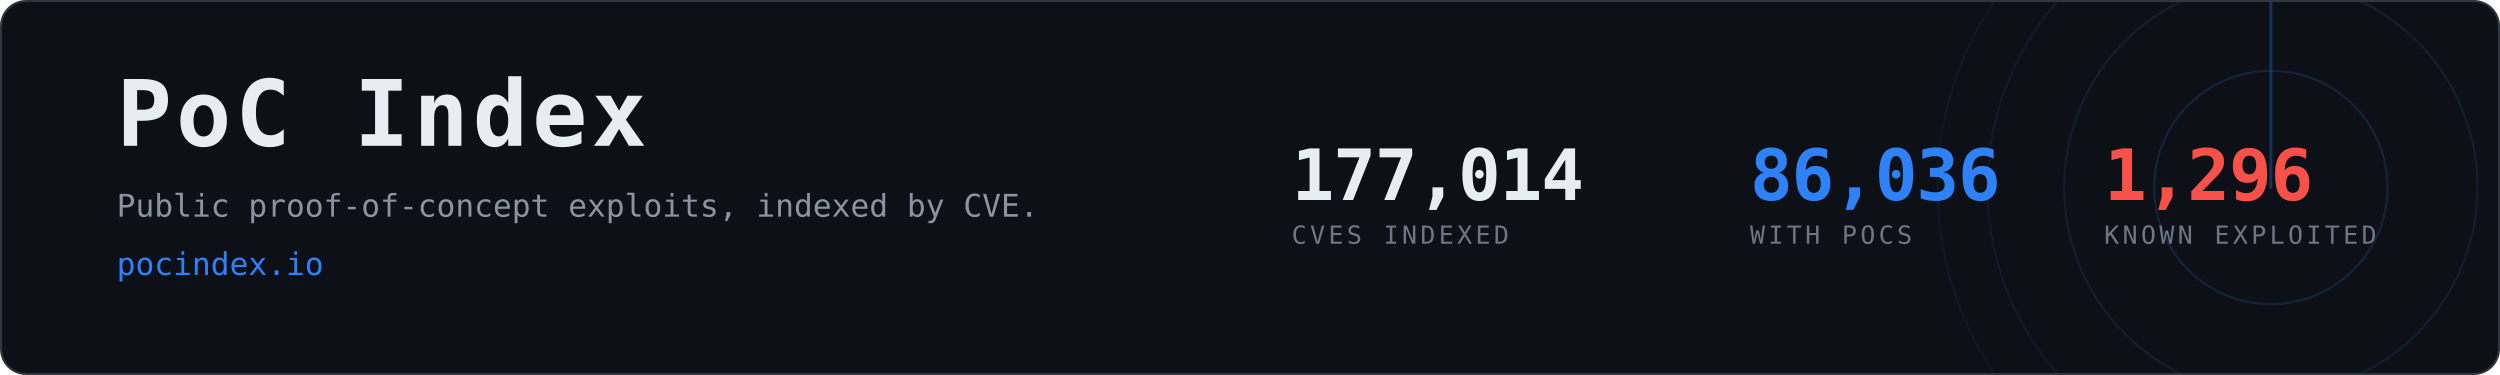
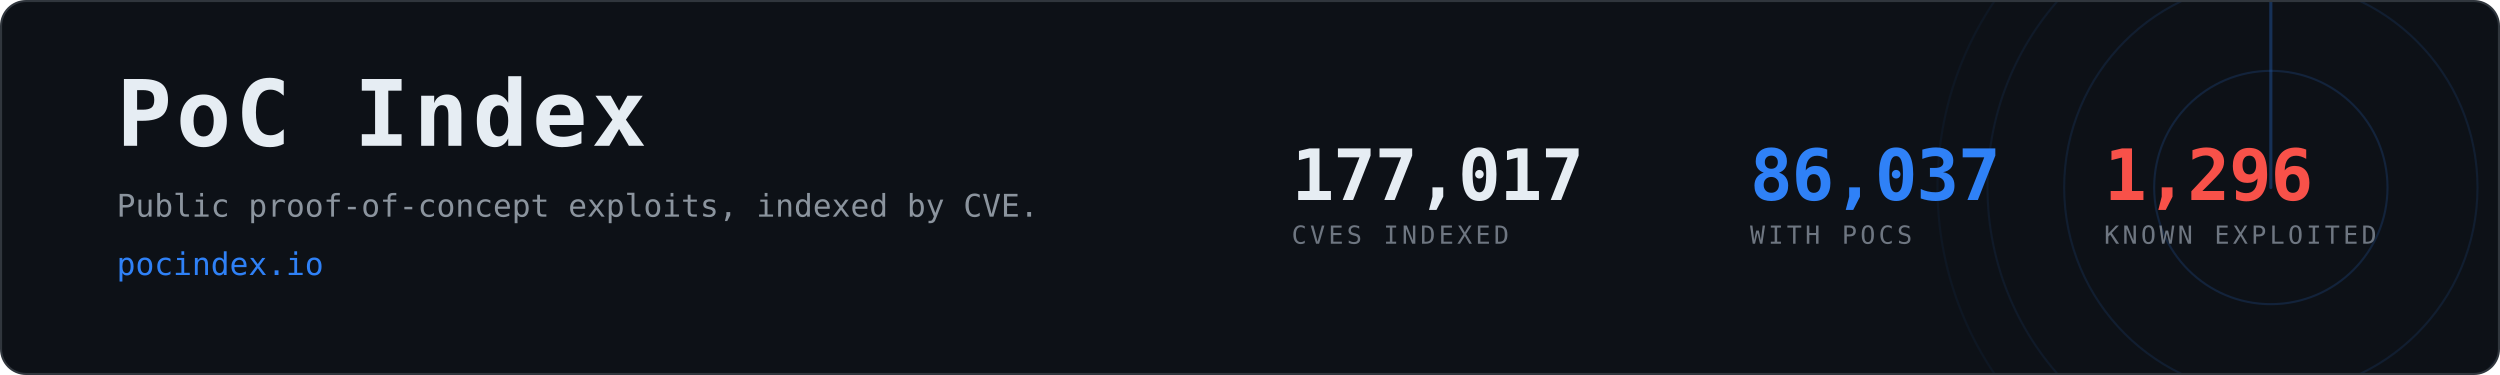
- <svg xmlns="http://www.w3.org/2000/svg" width="1200" height="180" viewBox="0 0 1200 180" role="img" aria-label="PoC Index, 86,036 CVEs with public proof-of-concept exploits">
+ <svg xmlns="http://www.w3.org/2000/svg" width="1200" height="180" viewBox="0 0 1200 180" role="img" aria-label="PoC Index, 86,037 CVEs with public proof-of-concept exploits">
  <clipPath id="card">
    <rect x="1" y="1" width="1198" height="178" rx="12" />
  </clipPath>
  <rect x="0.5" y="0.5" width="1199" height="179" rx="12" fill="#0d1117" stroke="#30363d" />
  <g clip-path="url(#card)" opacity="0.6">
    <g>
      <circle cx="1090" cy="90" r="56.0" fill="none" stroke="#2f81f7" stroke-width="1" opacity="0.270" />
      <circle cx="1090" cy="90" r="99.2" fill="none" stroke="#2f81f7" stroke-width="1" opacity="0.195" />
      <circle cx="1090" cy="90" r="136.0" fill="none" stroke="#2f81f7" stroke-width="1" opacity="0.135" />
      <circle cx="1090" cy="90" r="160.0" fill="none" stroke="#2f81f7" stroke-width="1" opacity="0.090" />
      <line x1="1090" y1="90" x2="1090" y2="-70.0" stroke="#2f81f7" stroke-width="1.5" stroke-linecap="round" opacity="0.480">
        <animateTransform attributeName="transform" type="rotate" from="0 1090 90" to="360 1090 90" dur="8s" repeatCount="indefinite" />
      </line>
    </g>
  </g>
  <text x="56" y="70" font-family="ui-monospace,SFMono-Regular,Menlo,Consolas,monospace" font-size="44" font-weight="700" fill="#e6edf3" letter-spacing="2">PoC Index</text>
  <text x="56" y="104" font-family="ui-monospace,SFMono-Regular,Menlo,Consolas,monospace" font-size="15" fill="#8b949e">
    Public proof-of-concept exploits, indexed by CVE.</text>
  <text x="56" y="132" font-family="ui-monospace,SFMono-Regular,Menlo,Consolas,monospace" font-size="15" fill="#2f81f7">pocindex.io</text>
-   <text x="620" y="96" font-family="ui-monospace,SFMono-Regular,Menlo,Consolas,monospace" font-size="34" font-weight="700" fill="#e6edf3" letter-spacing="-0.5">177,014</text>
+   <text x="620" y="96" font-family="ui-monospace,SFMono-Regular,Menlo,Consolas,monospace" font-size="34" font-weight="700" fill="#e6edf3" letter-spacing="-0.5">177,017</text>
  <text x="620" y="117" font-family="ui-monospace,SFMono-Regular,Menlo,Consolas,monospace" font-size="12" fill="#6e7681" letter-spacing="1.6">CVES INDEXED</text>
-   <text x="840" y="96" font-family="ui-monospace,SFMono-Regular,Menlo,Consolas,monospace" font-size="34" font-weight="700" fill="#2f81f7" letter-spacing="-0.5">86,036</text>
+   <text x="840" y="96" font-family="ui-monospace,SFMono-Regular,Menlo,Consolas,monospace" font-size="34" font-weight="700" fill="#2f81f7" letter-spacing="-0.5">86,037</text>
  <text x="840" y="117" font-family="ui-monospace,SFMono-Regular,Menlo,Consolas,monospace" font-size="12" fill="#6e7681" letter-spacing="1.6">WITH POCS</text>
  <text x="1010" y="96" font-family="ui-monospace,SFMono-Regular,Menlo,Consolas,monospace" font-size="34" font-weight="700" fill="#f85149" letter-spacing="-0.5">1,296</text>
  <text x="1010" y="117" font-family="ui-monospace,SFMono-Regular,Menlo,Consolas,monospace" font-size="12" fill="#6e7681" letter-spacing="1.6">KNOWN EXPLOITED</text>
</svg>
